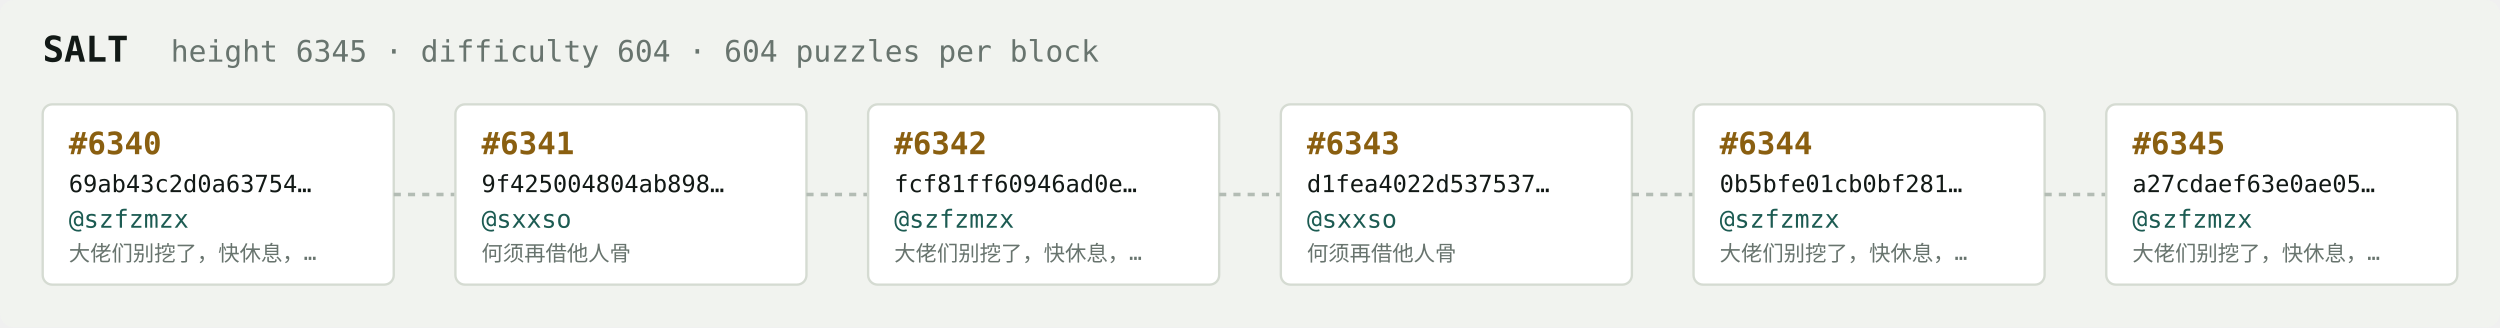
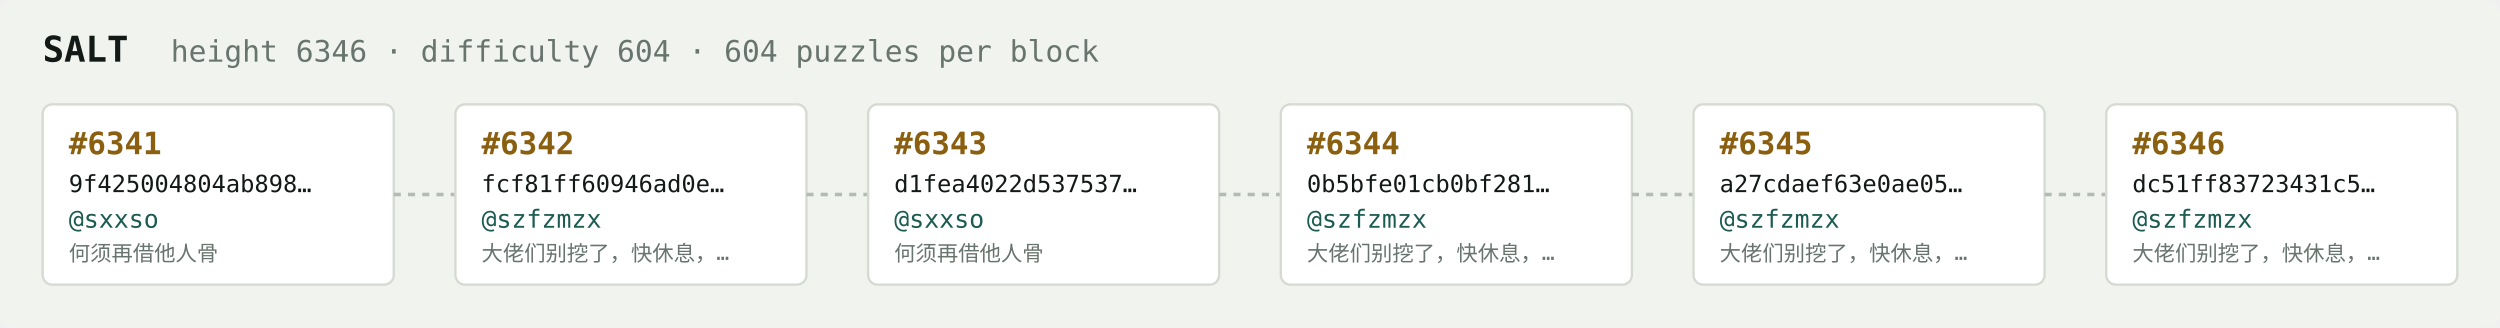
<svg xmlns="http://www.w3.org/2000/svg" width="1054" height="138" viewBox="0 0 1054 138" font-family="ui-monospace,SFMono-Regular,Menlo,monospace">
  <rect fill="#f1f3ef" width="1054" height="138" rx="6" />
  <text x="18" y="26" fill="#121916" font-size="15" font-weight="700">SALT</text>
-   <text x="72" y="26" fill="#68746e" font-size="12.5">height 6345 · difficulty 604 · 604 puzzles per block</text>
+   <text x="72" y="26" fill="#68746e" font-size="12.5">height 6346 · difficulty 604 · 604 puzzles per block</text>
  <rect x="18" y="44" width="148" height="76" rx="4" fill="#ffffff" stroke="#d5dbd2" stroke-width="1" />
-   <text x="29" y="65" fill="#8a5f10" font-size="13" font-weight="700">#6340</text>
-   <text x="29" y="81" fill="#121916" font-size="10">69ab43c2d0a63754…</text>
-   <text x="29" y="96" fill="#1c5b52" font-size="10.5">@szfzmzx</text>
-   <text x="29" y="110" fill="#68746e" font-size="9">大佬们别挖了，快休息，…</text>
+   <text x="29" y="65" fill="#8a5f10" font-size="13" font-weight="700">#6341</text>
+   <text x="29" y="81" fill="#121916" font-size="10">9f425004804ab898…</text>
+   <text x="29" y="96" fill="#1c5b52" font-size="10.5">@sxxso</text>
+   <text x="29" y="110" fill="#68746e" font-size="9">何须再借他人骨</text>
  <line x1="166" y1="82.0" x2="192" y2="82.0" stroke="#b3bcb4" stroke-width="1.5" stroke-dasharray="3 3" />
  <rect x="192" y="44" width="148" height="76" rx="4" fill="#ffffff" stroke="#d5dbd2" stroke-width="1" />
-   <text x="203" y="65" fill="#8a5f10" font-size="13" font-weight="700">#6341</text>
-   <text x="203" y="81" fill="#121916" font-size="10">9f425004804ab898…</text>
-   <text x="203" y="96" fill="#1c5b52" font-size="10.5">@sxxso</text>
-   <text x="203" y="110" fill="#68746e" font-size="9">何须再借他人骨</text>
+   <text x="203" y="65" fill="#8a5f10" font-size="13" font-weight="700">#6342</text>
+   <text x="203" y="81" fill="#121916" font-size="10">fcf81ff60946ad0e…</text>
+   <text x="203" y="96" fill="#1c5b52" font-size="10.5">@szfzmzx</text>
+   <text x="203" y="110" fill="#68746e" font-size="9">大佬们别挖了，快休息，…</text>
  <line x1="340" y1="82.0" x2="366" y2="82.0" stroke="#b3bcb4" stroke-width="1.5" stroke-dasharray="3 3" />
  <rect x="366" y="44" width="148" height="76" rx="4" fill="#ffffff" stroke="#d5dbd2" stroke-width="1" />
-   <text x="377" y="65" fill="#8a5f10" font-size="13" font-weight="700">#6342</text>
-   <text x="377" y="81" fill="#121916" font-size="10">fcf81ff60946ad0e…</text>
-   <text x="377" y="96" fill="#1c5b52" font-size="10.5">@szfzmzx</text>
-   <text x="377" y="110" fill="#68746e" font-size="9">大佬们别挖了，快休息，…</text>
+   <text x="377" y="65" fill="#8a5f10" font-size="13" font-weight="700">#6343</text>
+   <text x="377" y="81" fill="#121916" font-size="10">d1fea4022d537537…</text>
+   <text x="377" y="96" fill="#1c5b52" font-size="10.5">@sxxso</text>
+   <text x="377" y="110" fill="#68746e" font-size="9">何须再借他人骨</text>
  <line x1="514" y1="82.0" x2="540" y2="82.0" stroke="#b3bcb4" stroke-width="1.5" stroke-dasharray="3 3" />
  <rect x="540" y="44" width="148" height="76" rx="4" fill="#ffffff" stroke="#d5dbd2" stroke-width="1" />
-   <text x="551" y="65" fill="#8a5f10" font-size="13" font-weight="700">#6343</text>
-   <text x="551" y="81" fill="#121916" font-size="10">d1fea4022d537537…</text>
-   <text x="551" y="96" fill="#1c5b52" font-size="10.5">@sxxso</text>
-   <text x="551" y="110" fill="#68746e" font-size="9">何须再借他人骨</text>
+   <text x="551" y="65" fill="#8a5f10" font-size="13" font-weight="700">#6344</text>
+   <text x="551" y="81" fill="#121916" font-size="10">0b5bfe01cb0bf281…</text>
+   <text x="551" y="96" fill="#1c5b52" font-size="10.5">@szfzmzx</text>
+   <text x="551" y="110" fill="#68746e" font-size="9">大佬们别挖了，快休息，…</text>
  <line x1="688" y1="82.0" x2="714" y2="82.0" stroke="#b3bcb4" stroke-width="1.5" stroke-dasharray="3 3" />
  <rect x="714" y="44" width="148" height="76" rx="4" fill="#ffffff" stroke="#d5dbd2" stroke-width="1" />
-   <text x="725" y="65" fill="#8a5f10" font-size="13" font-weight="700">#6344</text>
-   <text x="725" y="81" fill="#121916" font-size="10">0b5bfe01cb0bf281…</text>
+   <text x="725" y="65" fill="#8a5f10" font-size="13" font-weight="700">#6345</text>
+   <text x="725" y="81" fill="#121916" font-size="10">a27cdaef63e0ae05…</text>
  <text x="725" y="96" fill="#1c5b52" font-size="10.5">@szfzmzx</text>
  <text x="725" y="110" fill="#68746e" font-size="9">大佬们别挖了，快休息，…</text>
  <line x1="862" y1="82.0" x2="888" y2="82.0" stroke="#b3bcb4" stroke-width="1.5" stroke-dasharray="3 3" />
  <rect x="888" y="44" width="148" height="76" rx="4" fill="#ffffff" stroke="#d5dbd2" stroke-width="1" />
-   <text x="899" y="65" fill="#8a5f10" font-size="13" font-weight="700">#6345</text>
-   <text x="899" y="81" fill="#121916" font-size="10">a27cdaef63e0ae05…</text>
+   <text x="899" y="65" fill="#8a5f10" font-size="13" font-weight="700">#6346</text>
+   <text x="899" y="81" fill="#121916" font-size="10">dc51ff83723431c5…</text>
  <text x="899" y="96" fill="#1c5b52" font-size="10.5">@szfzmzx</text>
  <text x="899" y="110" fill="#68746e" font-size="9">大佬们别挖了，快休息，…</text>
</svg>
